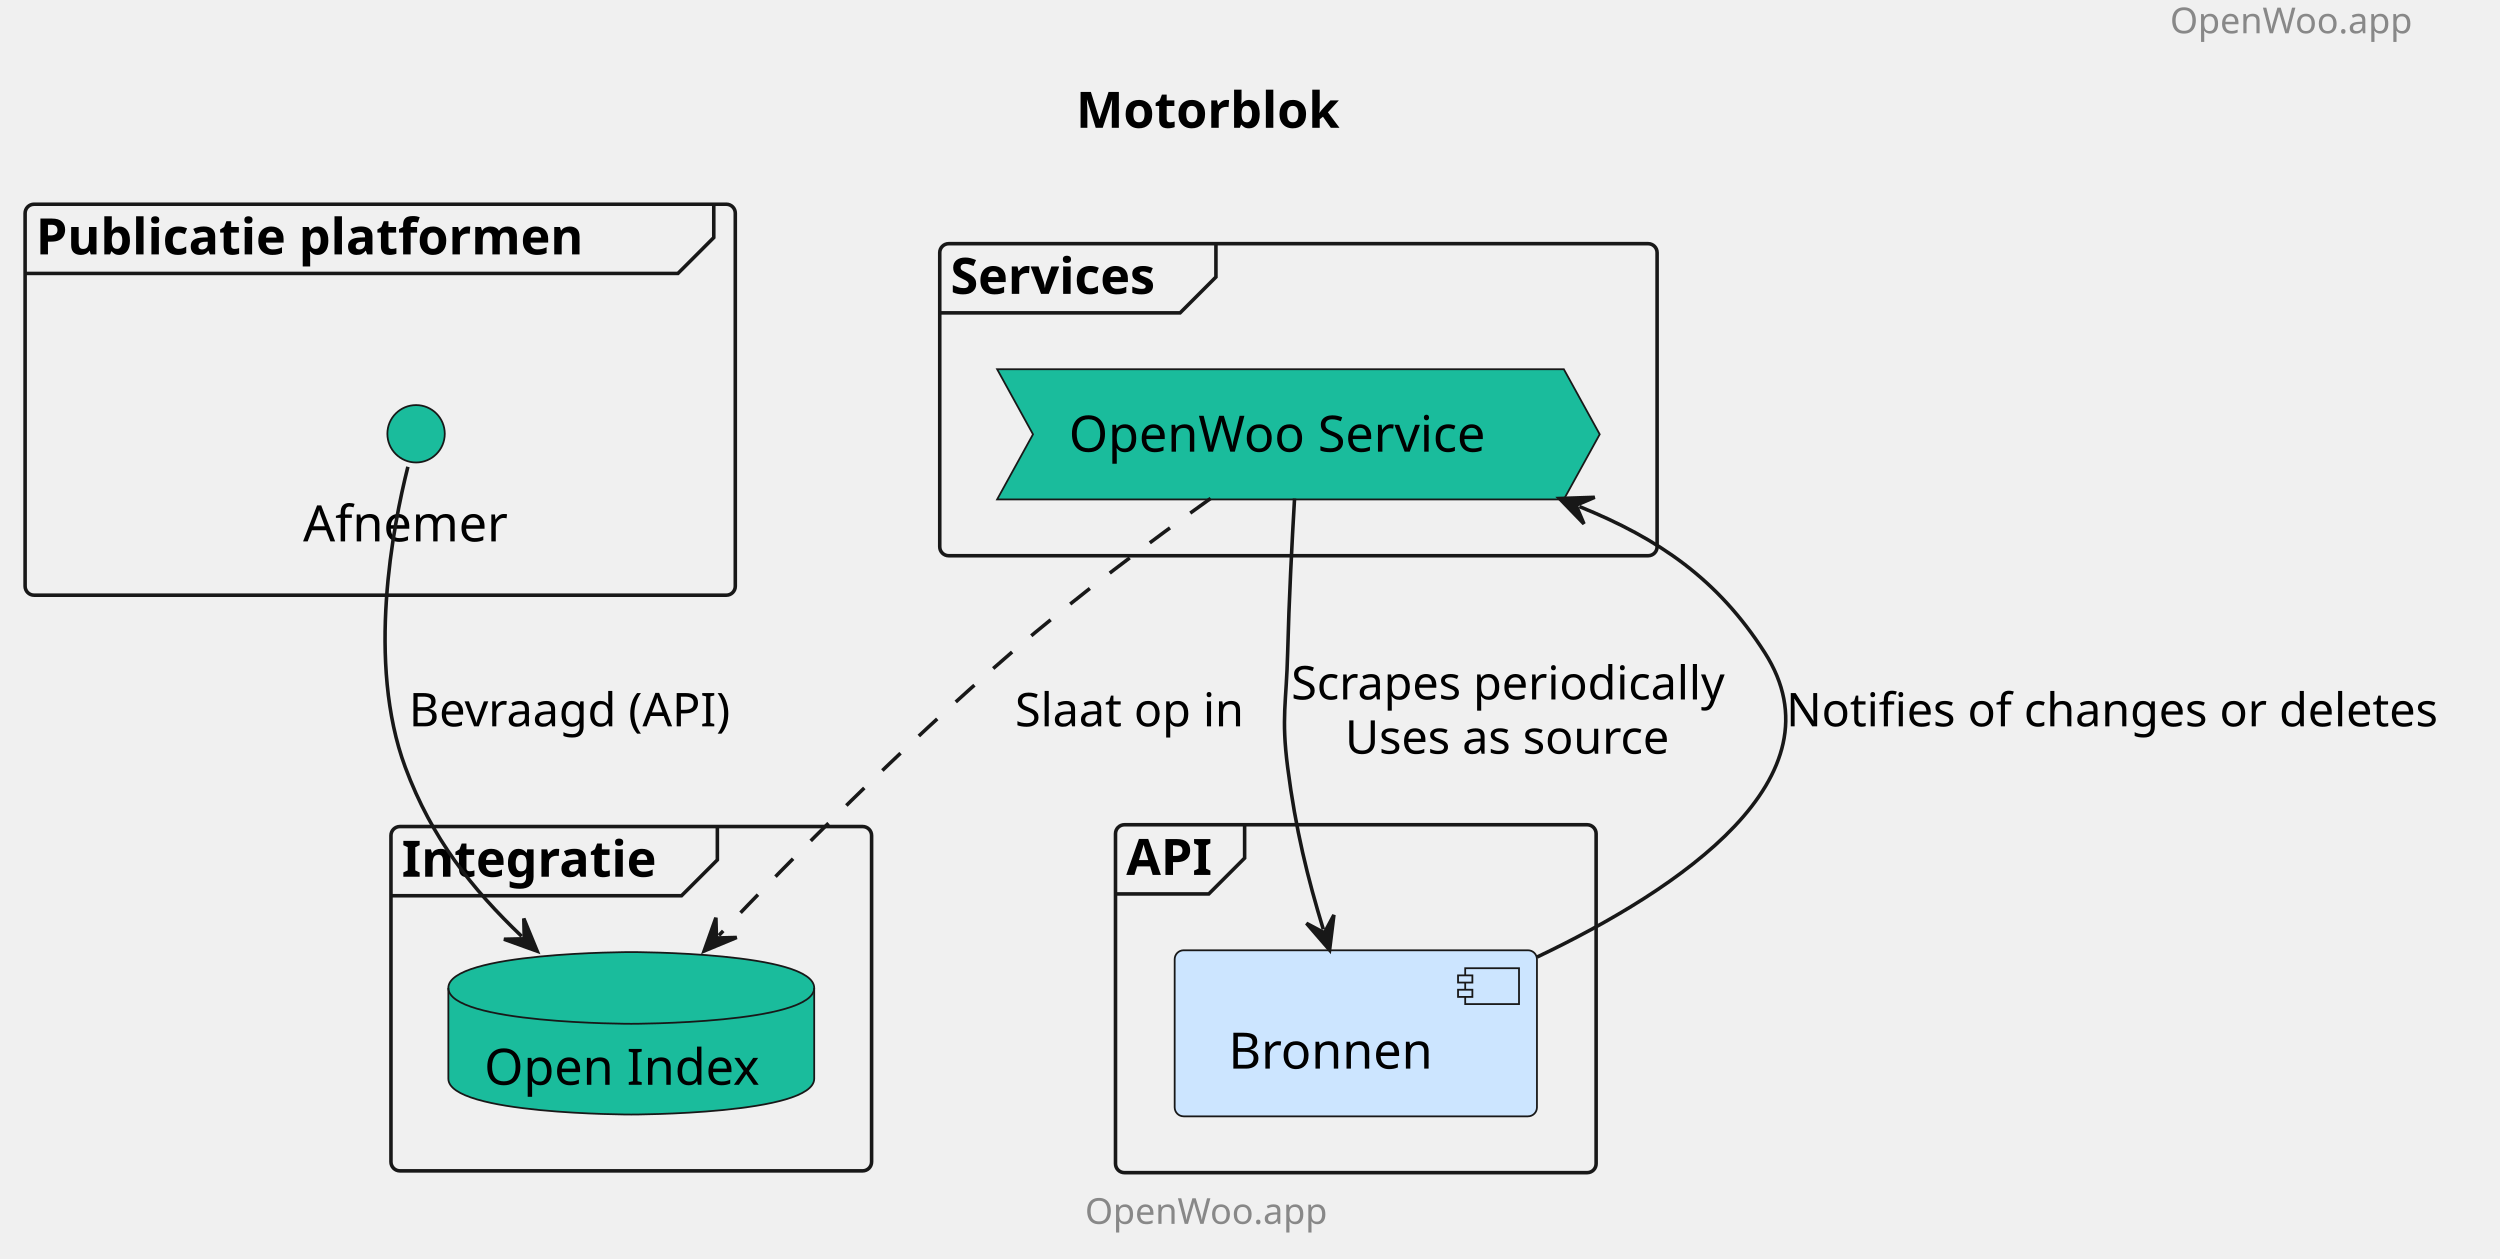
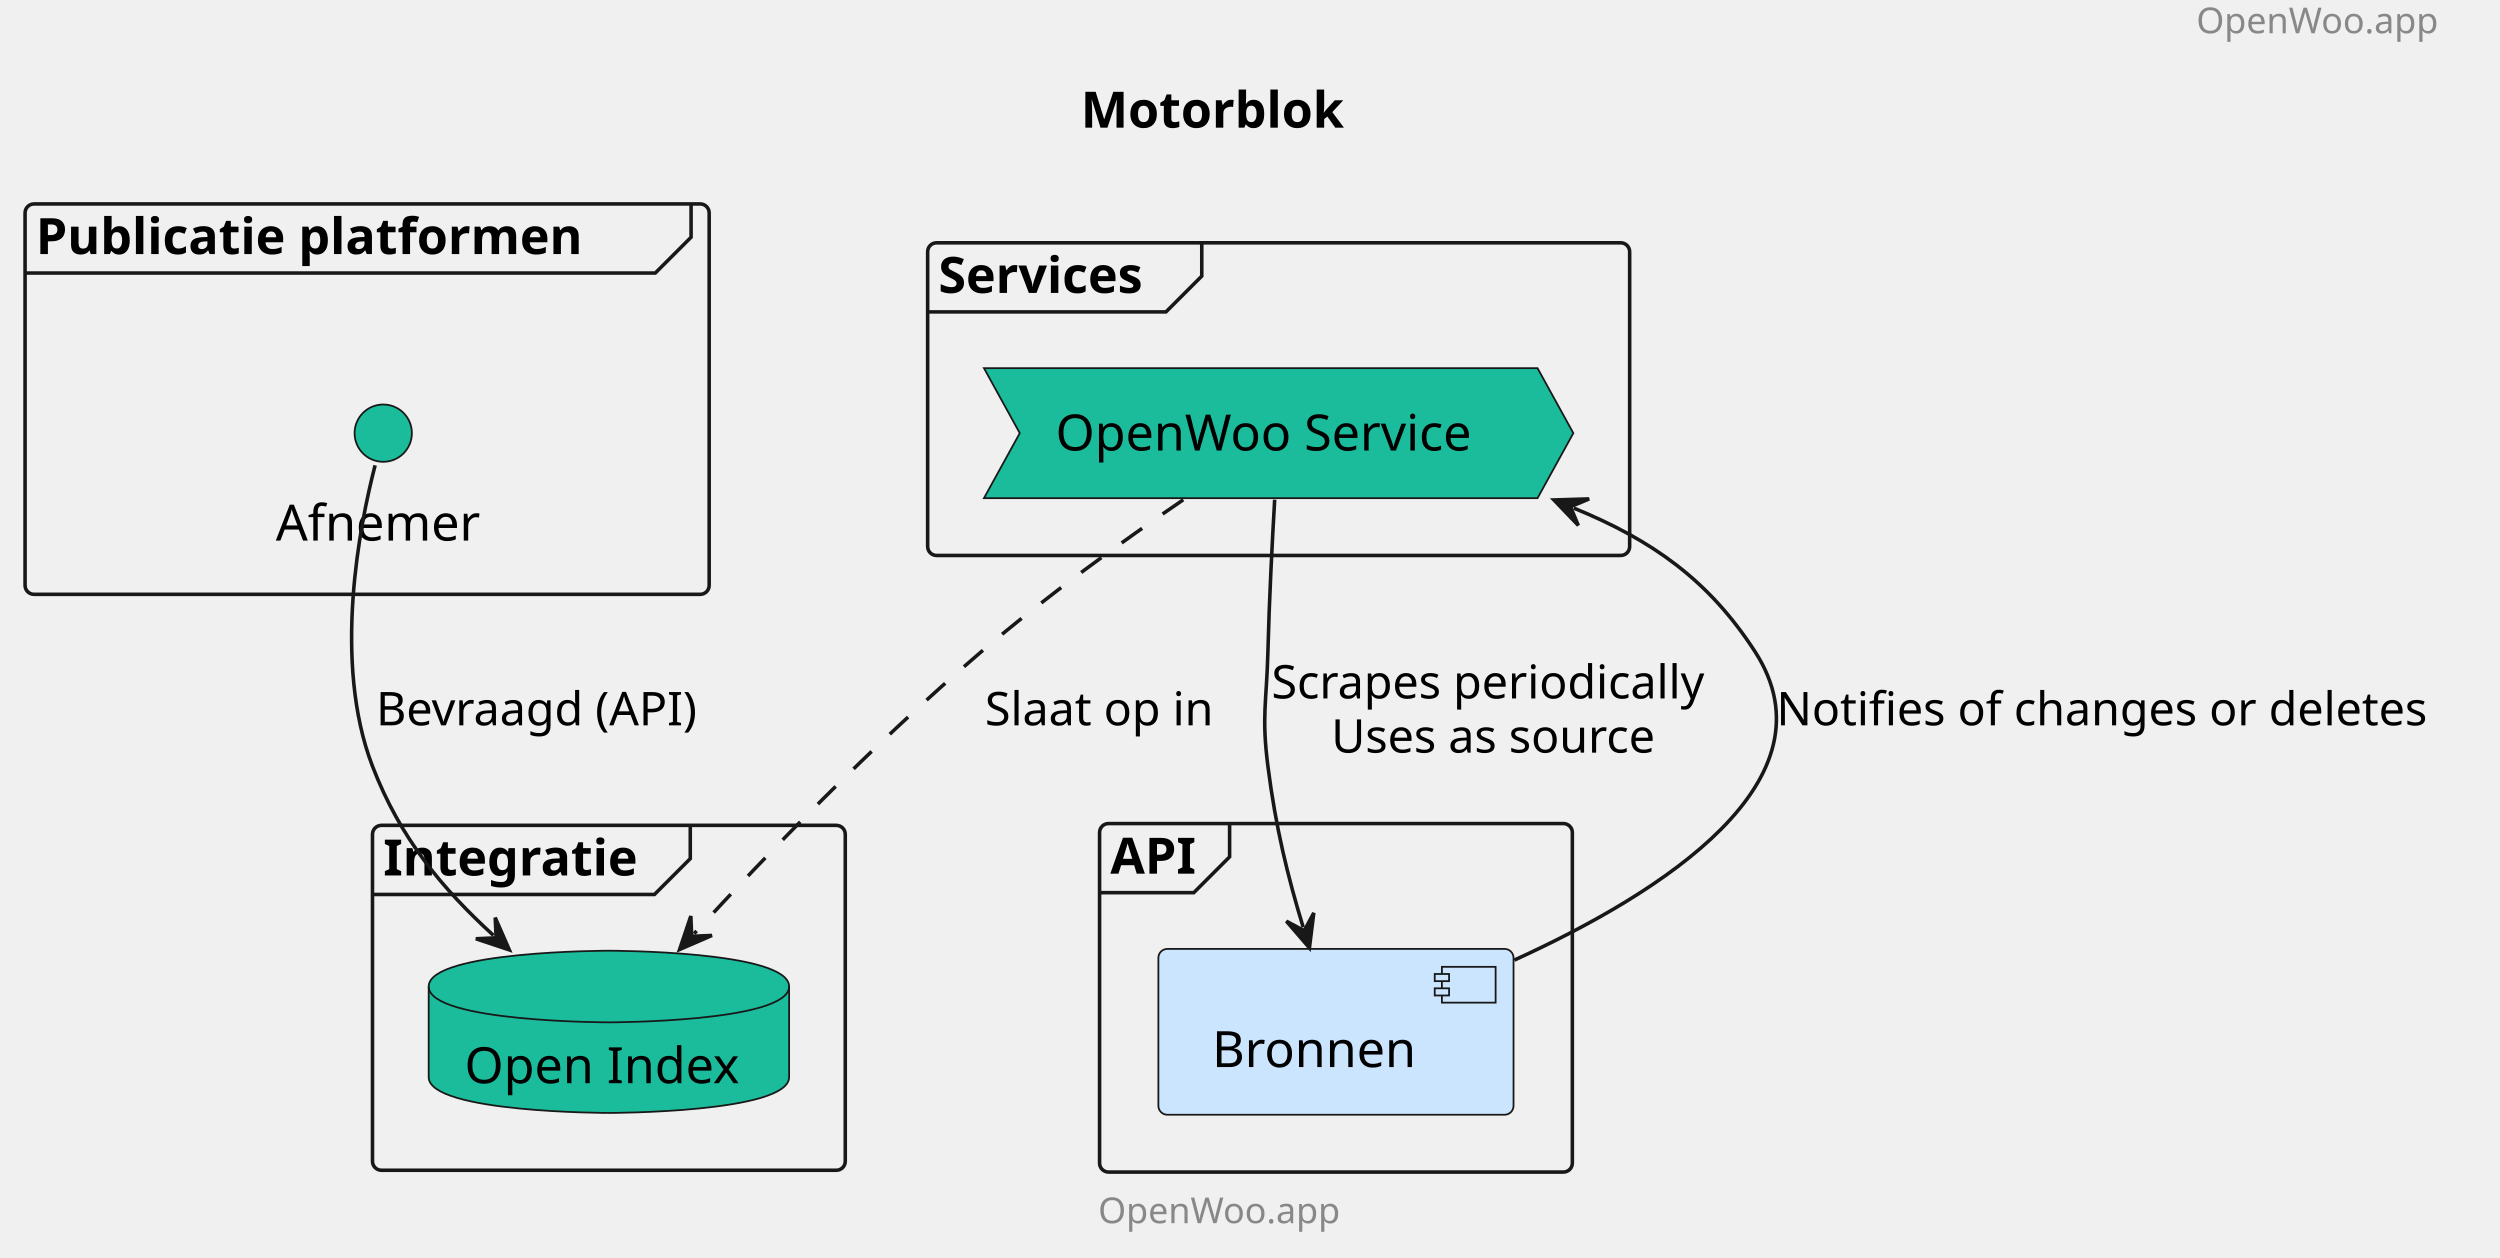
- <svg xmlns="http://www.w3.org/2000/svg" contentStyleType="text/css" height="351px" preserveAspectRatio="none" style="width:697px;height:351px;background:#FFFFFF;" version="1.1" viewBox="0 0 697 351" width="697px" zoomAndPan="magnify">
+ <svg xmlns="http://www.w3.org/2000/svg" contentStyleType="text/css" data-diagram-type="DESCRIPTION" height="351px" preserveAspectRatio="none" style="width:698px;height:351px;background:#FFFFFF;" version="1.1" viewBox="0 0 698 351" width="698px" zoomAndPan="magnify">
  <defs />
  <g>
-     <text fill="#888888" font-family="sans-serif" font-size="10" lengthAdjust="spacing" textLength="78" x="605" y="9.282">OpenWoo.app</text>
-     <text fill="#000000" font-family="sans-serif" font-size="14" font-weight="bold" lengthAdjust="spacing" textLength="83" x="300" y="35.636">Motorblok</text>
+     <text fill="#888888" font-family="sans-serif" font-size="10" lengthAdjust="spacing" textLength="70.835" x="613.213" y="9.282">OpenWoo.app</text>
+     <text fill="#000000" font-family="sans-serif" font-size="14" font-weight="bold" lengthAdjust="spacing" textLength="80.514" x="301.767" y="35.636">Motorblok</text>
    <g id="cluster_Publicatie platformen ">
-       <rect fill="none" height="109" rx="2.5" ry="2.5" style="stroke:#181818;stroke-width:1.0;" width="198" x="7" y="56.938" />
-       <path d="M199,56.938 L199,66.234 L189,76.234 L7,76.234 " fill="none" style="stroke:#181818;stroke-width:1.0;" />
-       <text fill="#000000" font-family="sans-serif" font-size="14" font-weight="bold" lengthAdjust="spacing" textLength="177" x="10" y="70.933">Publicatie platformen</text>
+       <rect fill="#FFFFFF" fill-opacity="0" height="109" rx="2.5" ry="2.5" style="stroke:#181818;stroke-width:1;" width="191" x="7" y="56.938" />
+       <path d="M192.95,56.938 L192.95,66.234 L182.95,76.234 L7,76.234 " fill="#FFFFFF" fill-opacity="0" style="stroke:#181818;stroke-width:1;" />
+       <text fill="#000000" font-family="sans-serif" font-size="14" font-weight="bold" lengthAdjust="spacing" textLength="171.076" x="10" y="70.933">Publicatie platformen</text>
    </g>
    <g id="cluster_Services">
-       <rect fill="none" height="87" rx="2.5" ry="2.5" style="stroke:#181818;stroke-width:1.0;" width="200" x="262" y="67.938" />
-       <path d="M339,67.938 L339,77.234 L329,87.234 L262,87.234 " fill="none" style="stroke:#181818;stroke-width:1.0;" />
-       <text fill="#000000" font-family="sans-serif" font-size="14" font-weight="bold" lengthAdjust="spacing" textLength="67" x="265" y="81.933">Services</text>
+       <rect fill="#FFFFFF" fill-opacity="0" height="87.3" rx="2.5" ry="2.5" style="stroke:#181818;stroke-width:1;" width="196" x="259" y="67.787" />
+       <path d="M335.534,67.787 L335.534,77.084 L325.534,87.084 L259,87.084 " fill="#FFFFFF" fill-opacity="0" style="stroke:#181818;stroke-width:1;" />
+       <text fill="#000000" font-family="sans-serif" font-size="14" font-weight="bold" lengthAdjust="spacing" textLength="66.534" x="262" y="81.783">Services</text>
    </g>
    <g id="cluster_Integratie">
-       <rect fill="none" height="96" rx="2.5" ry="2.5" style="stroke:#181818;stroke-width:1.0;" width="134" x="109" y="230.438" />
-       <path d="M200,230.438 L200,239.734 L190,249.734 L109,249.734 " fill="none" style="stroke:#181818;stroke-width:1.0;" />
-       <text fill="#000000" font-family="sans-serif" font-size="14" font-weight="bold" lengthAdjust="spacing" textLength="81" x="112" y="244.433">Integratie</text>
+       <rect fill="#FFFFFF" fill-opacity="0" height="96.3" rx="2.5" ry="2.5" style="stroke:#181818;stroke-width:1;" width="132" x="104" y="230.438" />
+       <path d="M192.723,230.438 L192.723,239.734 L182.723,249.734 L104,249.734 " fill="#FFFFFF" fill-opacity="0" style="stroke:#181818;stroke-width:1;" />
+       <text fill="#000000" font-family="sans-serif" font-size="14" font-weight="bold" lengthAdjust="spacing" textLength="78.723" x="107" y="244.433">Integratie</text>
    </g>
    <g id="cluster_API">
-       <rect fill="none" height="97" rx="2.5" ry="2.5" style="stroke:#181818;stroke-width:1.0;" width="134" x="311" y="229.938" />
-       <path d="M347,229.938 L347,239.234 L337,249.234 L311,249.234 " fill="none" style="stroke:#181818;stroke-width:1.0;" />
-       <text fill="#000000" font-family="sans-serif" font-size="14" font-weight="bold" lengthAdjust="spacing" textLength="26" x="314" y="243.933">API</text>
+       <rect fill="#FFFFFF" fill-opacity="0" height="97.3" rx="2.5" ry="2.5" style="stroke:#181818;stroke-width:1;" width="132" x="307" y="229.938" />
+       <path d="M343.305,229.938 L343.305,239.234 L333.305,249.234 L307,249.234 " fill="#FFFFFF" fill-opacity="0" style="stroke:#181818;stroke-width:1;" />
+       <text fill="#000000" font-family="sans-serif" font-size="14" font-weight="bold" lengthAdjust="spacing" textLength="26.305" x="310" y="243.933">API</text>
    </g>
    <g id="elem_Searchsite">
-       <ellipse cx="116" cy="120.938" fill="#1ABC9C" rx="8" ry="8" style="stroke:#181818;stroke-width:0.5;" />
-       <text fill="#000000" font-family="sans-serif" font-size="14" lengthAdjust="spacing" textLength="63" x="84.5" y="150.933">Afnemer</text>
+       <ellipse cx="107" cy="120.938" fill="#1ABC9C" rx="8" ry="8" style="stroke:#181818;stroke-width:0.5;" />
+       <text fill="#000000" font-family="sans-serif" font-size="14" lengthAdjust="spacing" textLength="59.999" x="77.001" y="150.933">Afnemer</text>
    </g>
    <g id="elem_OWS">
-       <polygon fill="#1ABC9C" points="278,102.938,436,102.938,446,121.086,436,139.234,278,139.234,288,121.086" style="stroke:#181818;stroke-width:0.5;" />
-       <text fill="#000000" font-family="sans-serif" font-size="14" lengthAdjust="spacing" textLength="128" x="298" y="125.933">OpenWoo Service</text>
+       <polygon fill="#1ABC9C" points="274.72,102.787,429.278,102.787,439.278,120.936,429.278,139.084,274.72,139.084,284.72,120.936" style="stroke:#181818;stroke-width:0.5;" />
+       <text fill="#000000" font-family="sans-serif" font-size="14" lengthAdjust="spacing" textLength="124.558" x="294.72" y="125.783">OpenWoo Service</text>
    </g>
    <g id="elem_OI">
-       <path d="M125,275.438 C125,265.438 176,265.438 176,265.438 C176,265.438 227,265.438 227,275.438 L227,300.734 C227,310.734 176,310.734 176,310.734 C176,310.734 125,310.734 125,300.734 L125,275.438 " fill="#1ABC9C" style="stroke:#181818;stroke-width:0.5;" />
-       <path d="M125,275.438 C125,285.438 176,285.438 176,285.438 C176,285.438 227,285.438 227,275.438 " fill="none" style="stroke:#181818;stroke-width:0.5;" />
-       <text fill="#000000" font-family="sans-serif" font-size="14" lengthAdjust="spacing" textLength="82" x="135" y="302.433">Open Index</text>
+       <path d="M119.69,275.438 C119.69,265.438 170.005,265.438 170.005,265.438 C170.005,265.438 220.32,265.438 220.32,275.438 L220.32,300.734 C220.32,310.734 170.005,310.734 170.005,310.734 C170.005,310.734 119.69,310.734 119.69,300.734 L119.69,275.438 " fill="#1ABC9C" style="stroke:#181818;stroke-width:0.5;" />
+       <path d="M119.69,275.438 C119.69,285.438 170.005,285.438 170.005,285.438 C170.005,285.438 220.32,285.438 220.32,275.438 " fill="#FFFFFF" fill-opacity="0" style="stroke:#181818;stroke-width:0.5;" />
+       <text fill="#000000" font-family="sans-serif" font-size="14" lengthAdjust="spacing" textLength="80.63" x="129.69" y="302.433">Open Index</text>
    </g>
    <g id="elem_Bronnen">
-       <rect fill="#CCE5FF" height="46.297" rx="2.5" ry="2.5" style="stroke:#181818;stroke-width:0.5;" width="101" x="327.5" y="264.938" />
-       <rect fill="#CCE5FF" height="10" style="stroke:#181818;stroke-width:0.5;" width="15" x="408.5" y="269.938" />
-       <rect fill="#CCE5FF" height="2" style="stroke:#181818;stroke-width:0.5;" width="4" x="406.5" y="271.938" />
-       <rect fill="#CCE5FF" height="2" style="stroke:#181818;stroke-width:0.5;" width="4" x="406.5" y="275.938" />
-       <text fill="#000000" font-family="sans-serif" font-size="14" lengthAdjust="spacing" textLength="61" x="342.5" y="297.933">Bronnen</text>
+       <rect fill="#CCE5FF" height="46.297" rx="2.5" ry="2.5" style="stroke:#181818;stroke-width:0.5;" width="99.158" x="323.42" y="264.938" />
+       <rect fill="#CCE5FF" height="10" style="stroke:#181818;stroke-width:0.5;" width="15" x="402.578" y="269.938" />
+       <rect fill="#CCE5FF" height="2" style="stroke:#181818;stroke-width:0.5;" width="4" x="400.578" y="271.938" />
+       <rect fill="#CCE5FF" height="2" style="stroke:#181818;stroke-width:0.5;" width="4" x="400.578" y="275.938" />
+       <text fill="#000000" font-family="sans-serif" font-size="14" lengthAdjust="spacing" textLength="59.158" x="338.42" y="297.933">Bronnen</text>
    </g>
    <g id="link_Searchsite_OI">
-       <path d="M113.72,130.143 C109.565,146.638 102.139,184.73 113,213.938 C120.41,233.865 131.637,247.839 145.439,261.042 " fill="none" id="Searchsite-to-OI" style="stroke:#181818;stroke-width:1.0;" />
-       <polygon fill="#181818" points="149.775,265.19,146.037,256.078,146.162,261.734,140.506,261.859,149.775,265.19" style="stroke:#181818;stroke-width:1.0;" />
-       <text fill="#000000" font-family="sans-serif" font-size="13" lengthAdjust="spacing" textLength="95" x="114" y="202.504">Bevraagd (API)</text>
+       <path d="M104.73,129.917 C100.49,146.308 92.76,184.708 104,213.938 C111.73,234.058 123.411,248.04 137.781,261.17 " fill="#FFFFFF" fill-opacity="0" id="Searchsite-to-OI" style="stroke:#181818;stroke-width:1;" />
+       <polygon fill="#181818" points="142.21,265.217,138.264,256.194,138.519,261.845,132.868,262.1,142.21,265.217" style="stroke:#181818;stroke-width:1;" />
+       <text fill="#000000" font-family="sans-serif" font-size="13" lengthAdjust="spacing" textLength="97.233" x="105" y="202.504">Bevraagd (API)</text>
    </g>
    <g id="link_OWS_OI">
-       <path d="M337.527,138.959 C321.335,150.541 299.874,166.51 282,181.938 C250.626,209.018 221.193,238.911 200.433,260.787 " fill="none" id="OWS-to-OI" style="stroke:#181818;stroke-width:1.0;stroke-dasharray:7.0,7.0;" />
-       <polygon fill="#181818" points="196.303,265.139,205.4,261.365,199.745,261.513,199.597,255.858,196.303,265.139" style="stroke:#181818;stroke-width:1.0;" />
-       <text fill="#000000" font-family="sans-serif" font-size="13" lengthAdjust="spacing" textLength="67" x="283" y="202.504">Slaat op in</text>
+       <path d="M330.37,139.528 C313.66,150.958 291.96,166.558 274,181.938 C242.8,208.667 214.038,238.638 193.798,260.678 " fill="#FFFFFF" fill-opacity="0" id="OWS-to-OI" style="stroke:#181818;stroke-width:1;stroke-dasharray:7.0,7.0;" />
+       <polygon fill="#181818" points="189.74,265.098,198.774,261.174,193.122,261.415,192.881,255.763,189.74,265.098" style="stroke:#181818;stroke-width:1;" />
+       <text fill="#000000" font-family="sans-serif" font-size="13" lengthAdjust="spacing" textLength="69.215" x="275" y="202.504">Slaat op in</text>
    </g>
    <g id="link_OWS_Bronnen">
-       <path d="M360.92,138.999 C360.215,151.001 359.362,167.445 359,181.938 C358.645,196.155 357.194,199.831 359,213.938 C361.228,231.344 364.584,244.788 368.941,259.121 " fill="none" id="OWS-to-Bronnen" style="stroke:#181818;stroke-width:1.0;" />
-       <polygon fill="#181818" points="370.686,264.862,371.895,255.087,369.232,260.078,364.241,257.414,370.686,264.862" style="stroke:#181818;stroke-width:1.0;" />
-       <text fill="#000000" font-family="sans-serif" font-size="13" lengthAdjust="spacing" textLength="127" x="360" y="195.004">Scrapes periodically</text>
-       <text fill="#000000" font-family="sans-serif" font-size="13" lengthAdjust="spacing" textLength="97" x="375" y="210.137">Uses as source</text>
+       <path d="M355.89,139.518 C355.19,151.477 354.36,167.657 354,181.938 C353.64,196.157 352.2,199.838 354,213.938 C356.21,231.248 359.511,244.575 363.851,258.905 " fill="#FFFFFF" fill-opacity="0" id="OWS-to-Bronnen" style="stroke:#181818;stroke-width:1;" />
+       <polygon fill="#181818" points="365.59,264.647,366.81,254.874,364.141,259.862,359.153,257.193,365.59,264.647" style="stroke:#181818;stroke-width:1;" />
+       <text fill="#000000" font-family="sans-serif" font-size="13" lengthAdjust="spacing" textLength="130.92" x="355" y="195.004">Scrapes periodically</text>
+       <text fill="#000000" font-family="sans-serif" font-size="13" lengthAdjust="spacing" textLength="97.519" x="371.701" y="210.137">Uses as source</text>
    </g>
    <g id="link_OWS_Bronnen">
-       <path d="M440.334,141.23 C462.531,150.204 478.938,161.523 492,181.938 C514.333,216.841 468.543,247.749 428.508,266.837 " fill="none" id="OWS-backto-Bronnen" style="stroke:#181818;stroke-width:1.0;" />
-       <polygon fill="#181818" points="434.771,138.981,441.615,146.062,439.406,140.855,444.614,138.646,434.771,138.981" style="stroke:#181818;stroke-width:1.0;" />
-       <text fill="#000000" font-family="sans-serif" font-size="13" lengthAdjust="spacing" textLength="191" x="498" y="202.504">Notifies of changes or deletes</text>
+       <path d="M439.403,141.86 C461.273,150.81 477.08,161.938 490,181.938 C513.19,217.847 464.3,249.148 422.79,268.058 " fill="#FFFFFF" fill-opacity="0" id="OWS-backto-Bronnen" style="stroke:#181818;stroke-width:1;" />
+       <polygon fill="#181818" points="433.85,139.588,440.664,146.698,438.478,141.481,443.695,139.294,433.85,139.588" style="stroke:#181818;stroke-width:1;" />
+       <text fill="#000000" font-family="sans-serif" font-size="13" lengthAdjust="spacing" textLength="194.048" x="496" y="202.504">Notifies of changes or deletes</text>
    </g>
-     <text fill="#888888" font-family="sans-serif" font-size="10" lengthAdjust="spacing" textLength="78" x="302.5" y="341.22">OpenWoo.app</text>
+     <text fill="#888888" font-family="sans-serif" font-size="10" lengthAdjust="spacing" textLength="70.835" x="306.606" y="341.52">OpenWoo.app</text>
  </g>
</svg>
